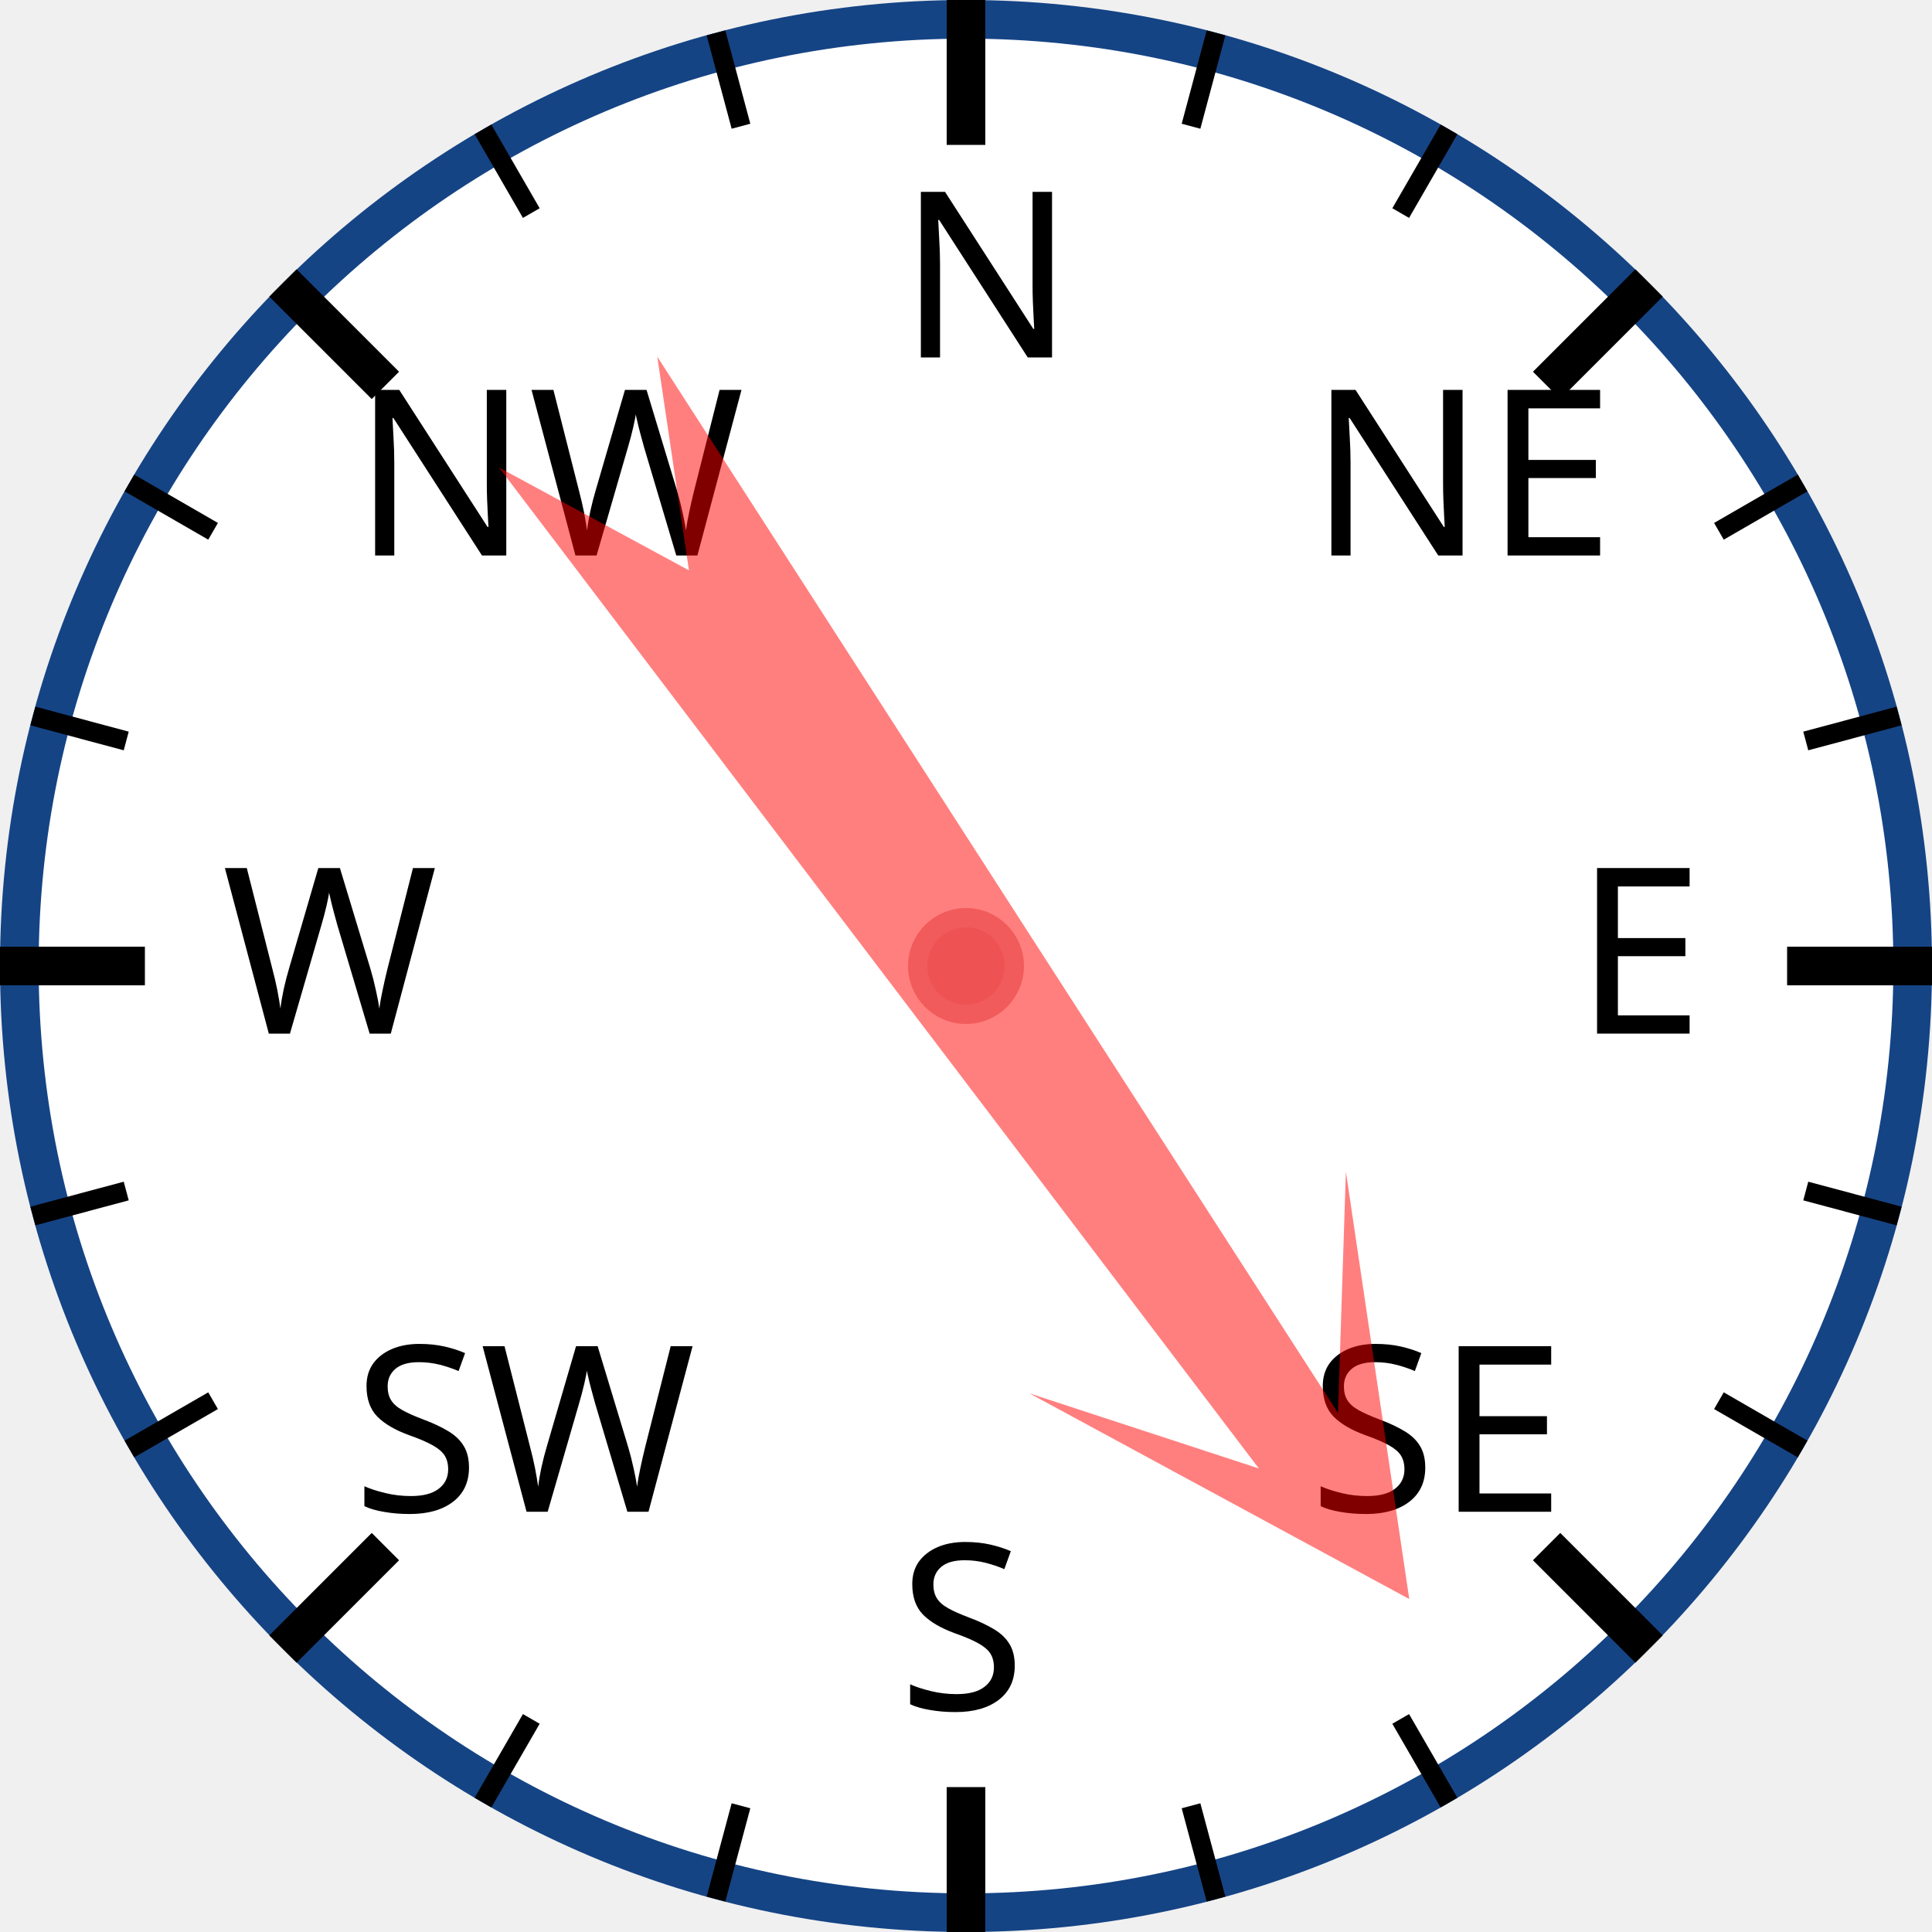
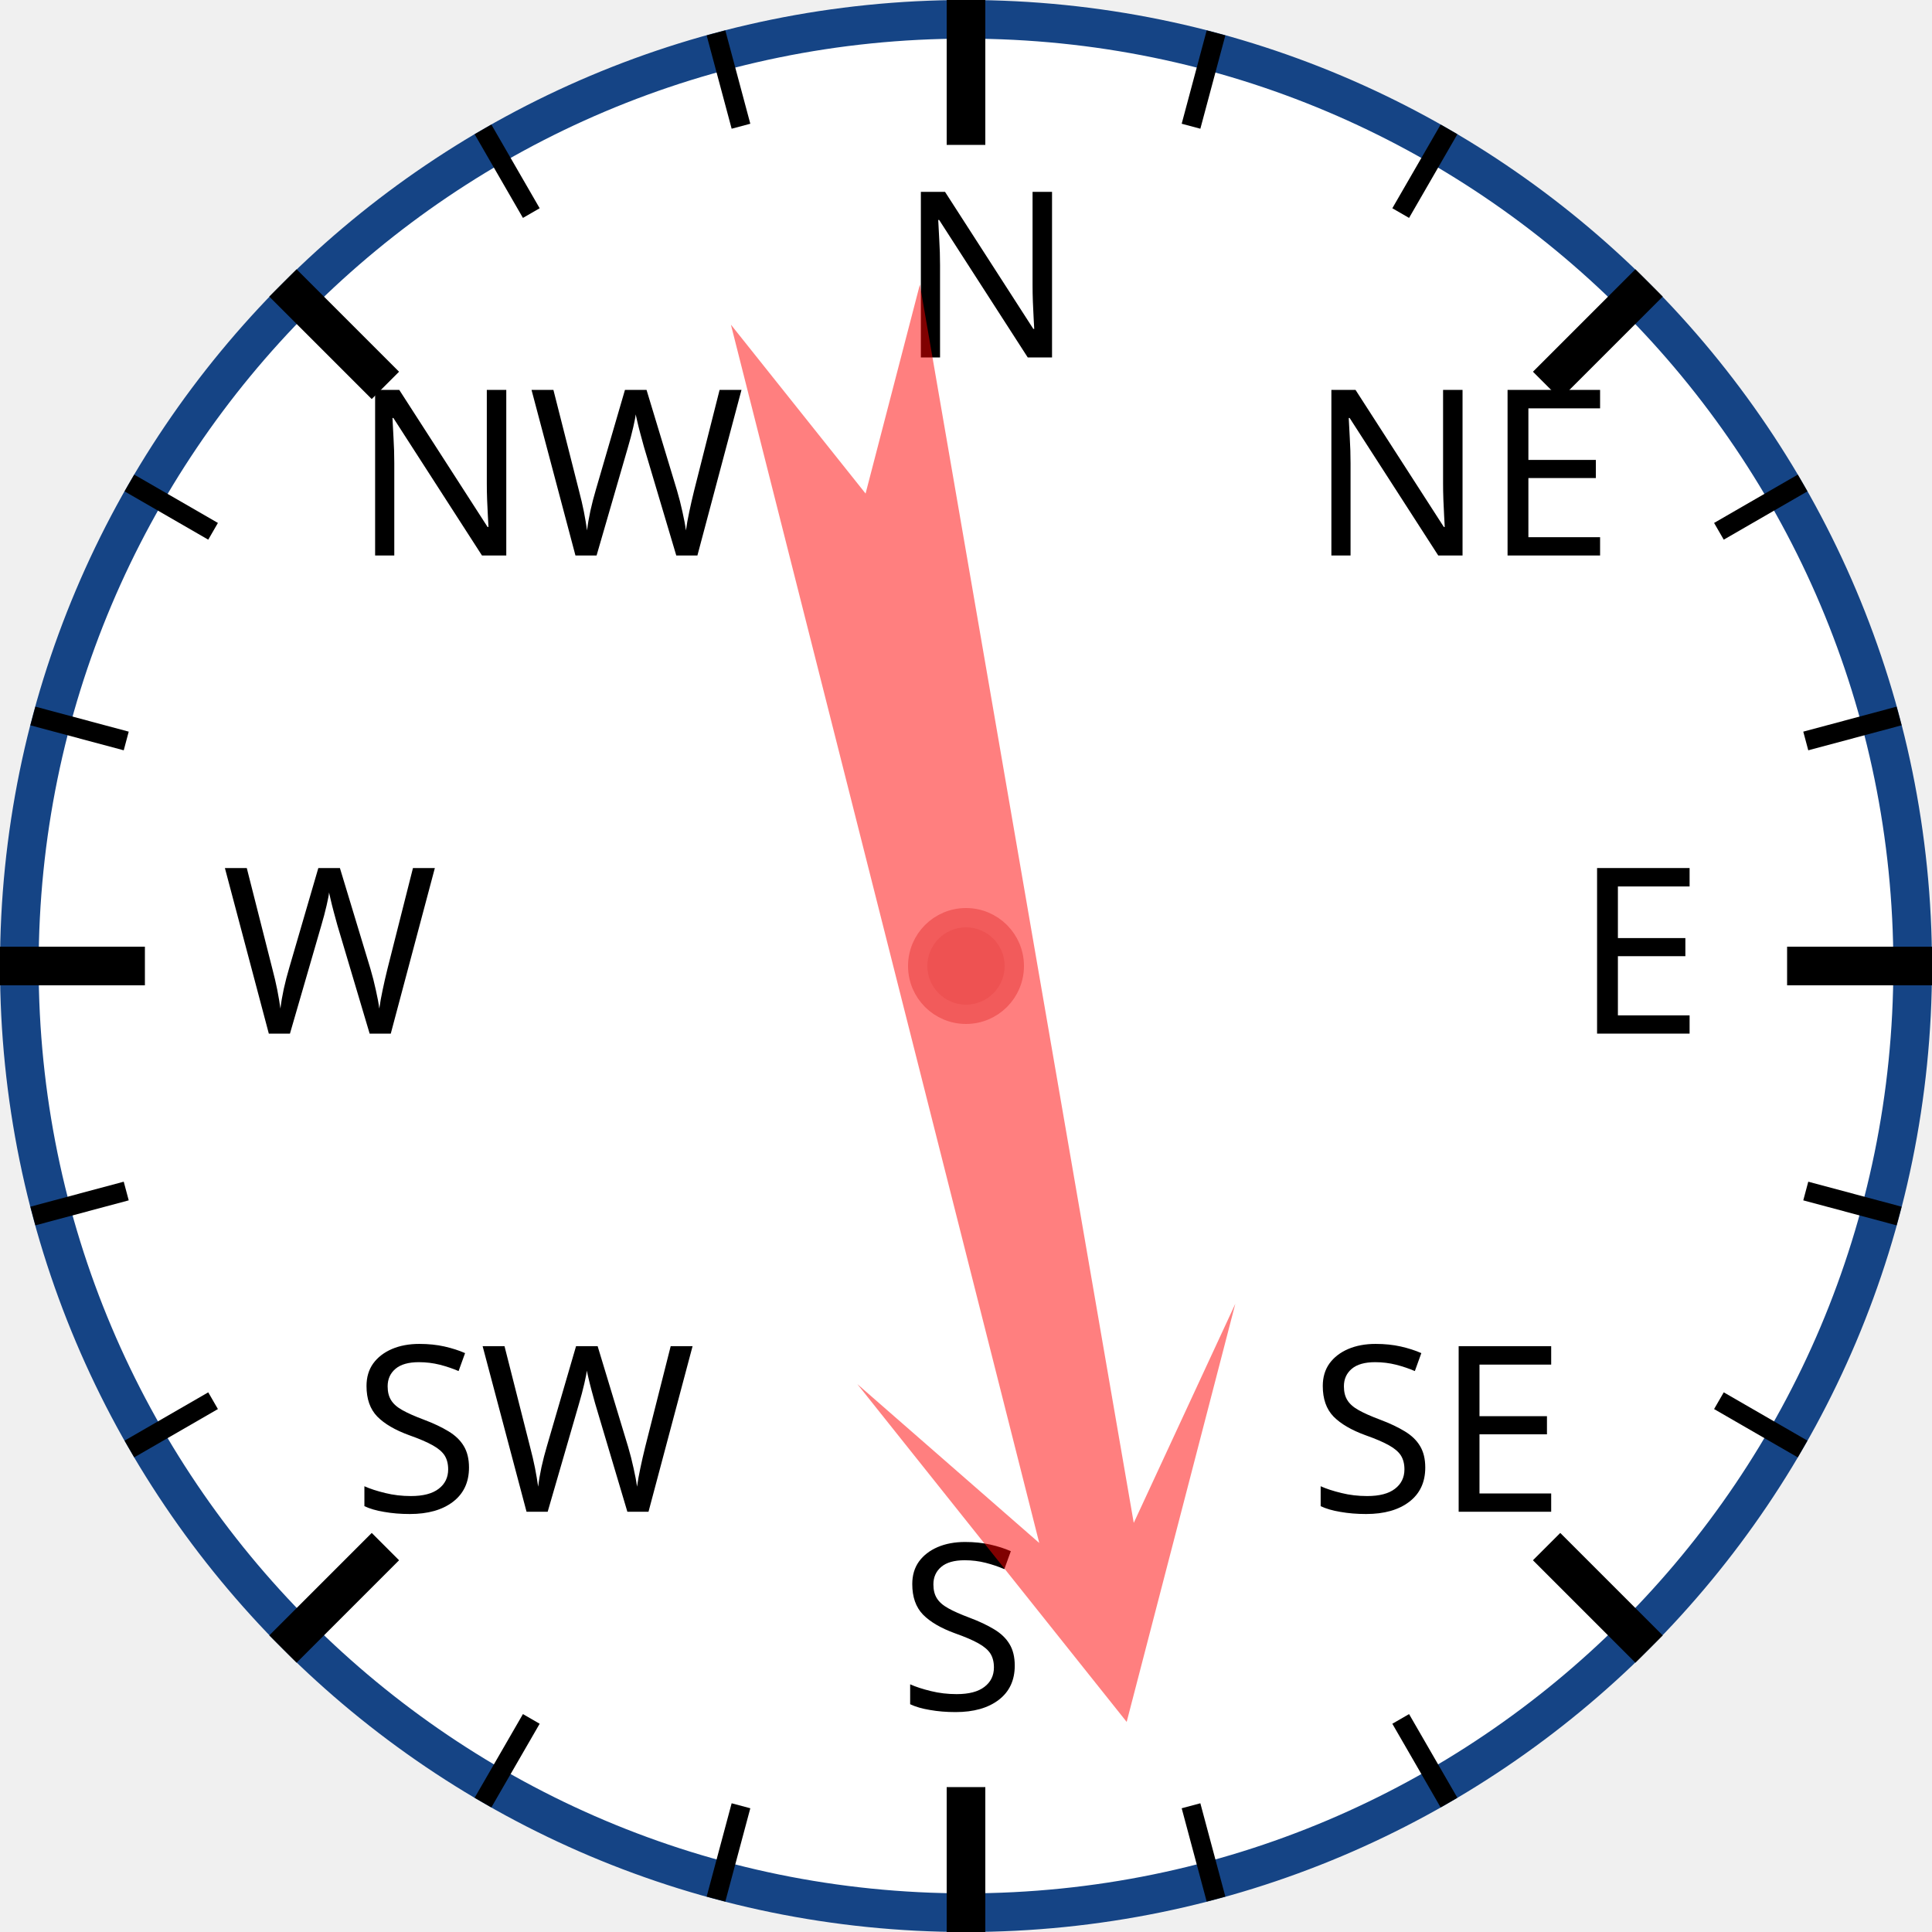
<svg xmlns="http://www.w3.org/2000/svg" width="120px" height="120px" viewBox="0 0 200 200">
  <circle cx="100" cy="100" r="98" style="fill: white; stroke: #154485; stroke-width: 4;" />
  <text x="93.0" y="37.0" style="font-family: sans-serif; font-size: 18pt;">N</text>
  <line x1="100.0" y1="0.0" x2="100.0" y2="15.0" style="stroke: black; stroke-width: 4;" />
  <line x1="74.118" y1="3.407" x2="76.706" y2="13.067" style="stroke: black; stroke-width: 2;" />
  <line x1="50" y1="13.397" x2="55" y2="22.058" style="stroke: black; stroke-width: 2;" />
  <text x="36.503" y="57.503" style="font-family: sans-serif; font-size: 18pt;">NW</text>
  <line x1="29.289" y1="29.289" x2="39.896" y2="39.896" style="stroke: black; stroke-width: 4;" />
  <line x1="13.397" y1="50" x2="22.058" y2="55" style="stroke: black; stroke-width: 2;" />
  <line x1="3.407" y1="74.118" x2="13.067" y2="76.706" style="stroke: black; stroke-width: 2;" />
  <text x="23.0" y="107.0" style="font-family: sans-serif; font-size: 18pt;">W</text>
  <line x1="0.0" y1="100.0" x2="15.0" y2="100.0" style="stroke: black; stroke-width: 4;" />
  <line x1="3.407" y1="125.882" x2="13.067" y2="123.294" style="stroke: black; stroke-width: 2;" />
  <line x1="13.397" y1="150" x2="22.058" y2="145" style="stroke: black; stroke-width: 2;" />
  <text x="36.503" y="156.497" style="font-family: sans-serif; font-size: 18pt;">SW</text>
  <line x1="29.289" y1="170.711" x2="39.896" y2="160.104" style="stroke: black; stroke-width: 4;" />
  <line x1="50" y1="186.603" x2="55" y2="177.942" style="stroke: black; stroke-width: 2;" />
  <line x1="74.118" y1="196.593" x2="76.706" y2="186.933" style="stroke: black; stroke-width: 2;" />
  <text x="93" y="177.0" style="font-family: sans-serif; font-size: 18pt;">S</text>
  <line x1="100" y1="200.0" x2="100" y2="185.0" style="stroke: black; stroke-width: 4;" />
  <line x1="125.882" y1="196.593" x2="123.294" y2="186.933" style="stroke: black; stroke-width: 2;" />
  <line x1="150.0" y1="186.603" x2="145.0" y2="177.942" style="stroke: black; stroke-width: 2;" />
  <text x="135.497" y="156.497" style="font-family: sans-serif; font-size: 18pt;">SE</text>
  <line x1="170.711" y1="170.711" x2="160.104" y2="160.104" style="stroke: black; stroke-width: 4;" />
  <line x1="186.603" y1="150" x2="177.942" y2="145" style="stroke: black; stroke-width: 2;" />
  <line x1="196.593" y1="125.882" x2="186.933" y2="123.294" style="stroke: black; stroke-width: 2;" />
  <text x="163.0" y="107" style="font-family: sans-serif; font-size: 18pt;">E</text>
  <line x1="200.0" y1="100" x2="185.0" y2="100" style="stroke: black; stroke-width: 4;" />
  <line x1="196.593" y1="74.118" x2="186.933" y2="76.706" style="stroke: black; stroke-width: 2;" />
  <line x1="186.603" y1="50" x2="177.942" y2="55" style="stroke: black; stroke-width: 2;" />
  <text x="135.497" y="57.503" style="font-family: sans-serif; font-size: 18pt;">NE</text>
  <line x1="170.711" y1="29.289" x2="160.104" y2="39.896" style="stroke: black; stroke-width: 4;" />
  <line x1="150" y1="13.397" x2="145" y2="22.058" style="stroke: black; stroke-width: 2;" />
  <line x1="125.882" y1="3.407" x2="123.294" y2="13.067" style="stroke: black; stroke-width: 2;" />
-   <polygon points="100 20 120 60 105 40 110 170 100 150 90 170 95 40 80 60" style="fill: red; fill-opacity: 0.5;" transform="rotate(145,100,100)" />
+   <polygon points="100 20 120 60 105 40 110 170 100 150 90 170 95 40 80 60" style="fill: red; fill-opacity: 0.5;" transform="rotate(168,100,100)" />
  <circle cx="100" cy="100" r="5" style="fill: #EE5252; stroke: #F25B5B; stroke-width: 2;" />
</svg>
